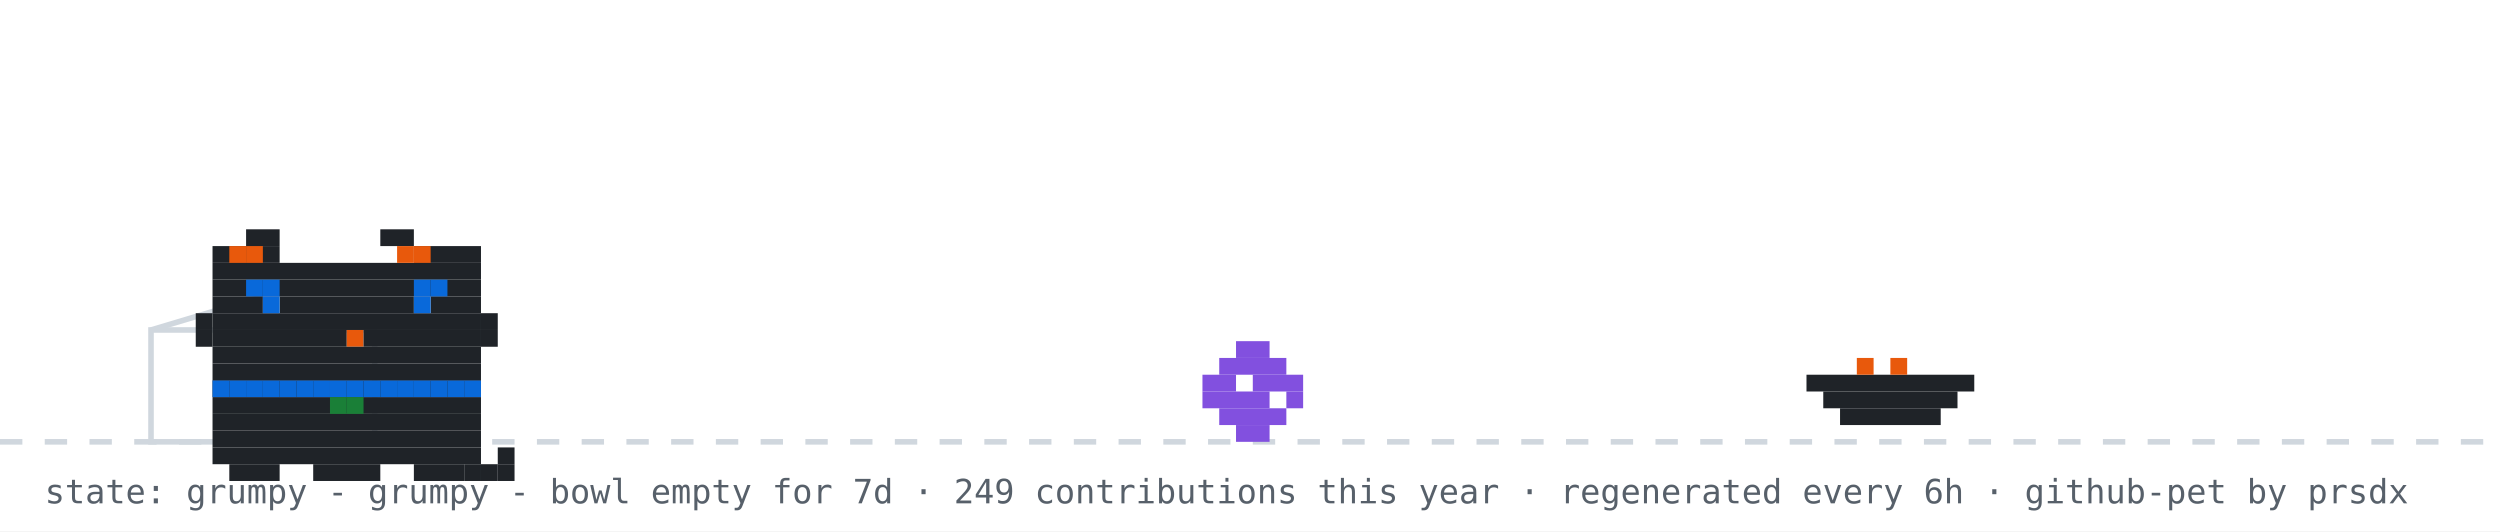
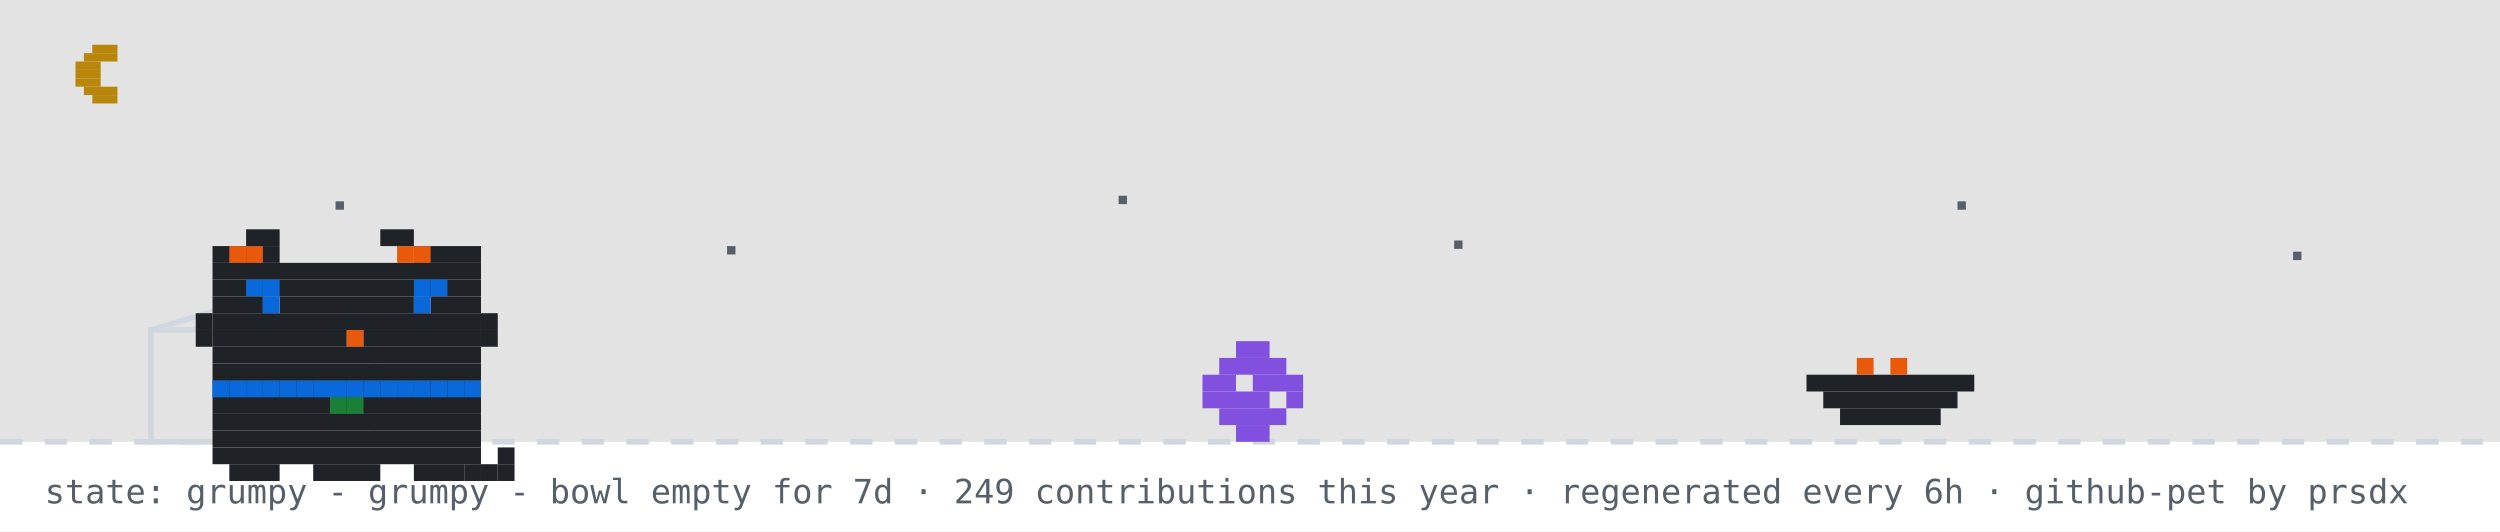
<svg xmlns="http://www.w3.org/2000/svg" width="894" height="190" viewBox="0 0 894 190" role="img" aria-label="github pet: grumpy">
  <rect width="894" height="190" fill="#ffffff" />
+   <rect width="894" height="158" fill="#0d1117" opacity="0.12" />
+   <rect x="33" y="16" width="9" height="3" fill="#b8860b" />
+   <rect x="30" y="19" width="12" height="3" fill="#b8860b" />
+   <rect x="27" y="22" width="9" height="3" fill="#b8860b" />
+   <rect x="27" y="25" width="9" height="3" fill="#b8860b" />
+   <rect x="27" y="28" width="9" height="3" fill="#b8860b" />
+   <rect x="30" y="31" width="12" height="3" fill="#b8860b" />
+   <rect x="33" y="34" width="9" height="3" fill="#b8860b" />
+   <rect x="120" y="72" width="3" height="3" fill="#57606a">
+     <animate attributeName="opacity" values="1;0.2;1" dur="2.2s" begin="0s" repeatCount="indefinite" />
+   </rect>
+   <rect x="260" y="88" width="3" height="3" fill="#57606a">
+     <animate attributeName="opacity" values="1;0.2;1" dur="2.2s" begin="0.7s" repeatCount="indefinite" />
+   </rect>
+   <rect x="400" y="70" width="3" height="3" fill="#57606a">
+     <animate attributeName="opacity" values="1;0.2;1" dur="2.2s" begin="1.3s" repeatCount="indefinite" />
+   </rect>
+   <rect x="520" y="86" width="3" height="3" fill="#57606a">
+     <animate attributeName="opacity" values="1;0.2;1" dur="2.2s" begin="0.4s" repeatCount="indefinite" />
+   </rect>
+   <rect x="700" y="72" width="3" height="3" fill="#57606a">
+     <animate attributeName="opacity" values="1;0.2;1" dur="2.2s" begin="1.7s" repeatCount="indefinite" />
+   </rect>
+   <rect x="820" y="90" width="3" height="3" fill="#57606a">
+     <animate attributeName="opacity" values="1;0.2;1" dur="2.2s" begin="1s" repeatCount="indefinite" />
+   </rect>
  <line x1="0" y1="158" x2="894" y2="158" stroke="#d0d7de" stroke-width="2" stroke-dasharray="8 8" />
  <rect x="54" y="118" width="80" height="40" fill="none" stroke="#d0d7de" stroke-width="2" />
  <line x1="54" y1="118" x2="94" y2="106" stroke="#d0d7de" stroke-width="2" />
  <g transform="translate(430,0)">
    <g>
      <animateTransform attributeName="transform" type="translate" values="0 0;0 0;52 -10;52 0;52 0;0 0" keyTimes="0;0.660;0.690;0.780;0.860;1" dur="32s" begin="0s" repeatCount="indefinite" />
      <rect x="12" y="122" width="12" height="6" fill="#8250df" />
      <rect x="6" y="128" width="24" height="6" fill="#8250df" />
      <rect x="0" y="134" width="12" height="6" fill="#8250df" />
      <rect x="18" y="134" width="18" height="6" fill="#8250df" />
      <rect x="0" y="140" width="24" height="6" fill="#8250df" />
      <rect x="30" y="140" width="6" height="6" fill="#8250df" />
      <rect x="6" y="146" width="24" height="6" fill="#8250df" />
      <rect x="12" y="152" width="12" height="6" fill="#8250df" />
    </g>
  </g>
  <rect x="646" y="134" width="60" height="6" fill="#1f2328" />
  <rect x="652" y="140" width="48" height="6" fill="#1f2328" />
  <rect x="658" y="146" width="36" height="6" fill="#1f2328" />
  <rect x="664" y="128" width="6" height="6" fill="#e8590c" />
  <rect x="676" y="128" width="6" height="6" fill="#e8590c" />
  <g transform="translate(64,14)">
    <rect x="12" y="122" width="96" height="6" fill="#1f2328" />
    <rect x="12" y="128" width="96" height="6" fill="#1f2328" />
    <rect x="12" y="134" width="96" height="6" fill="#1f2328" />
    <rect x="12" y="140" width="96" height="6" fill="#1f2328" />
    <rect x="12" y="146" width="96" height="6" fill="#1f2328" />
    <rect x="18" y="152" width="18" height="6" fill="#1f2328" />
    <rect x="48" y="152" width="24" height="6" fill="#1f2328" />
    <rect x="84" y="152" width="18" height="6" fill="#1f2328" />
    <rect x="12" y="122" width="6" height="6" fill="#0969da" />
    <rect x="18" y="122" width="6" height="6" fill="#0969da" />
    <rect x="24" y="122" width="6" height="6" fill="#0969da" />
    <rect x="30" y="122" width="6" height="6" fill="#0969da" />
    <rect x="36" y="122" width="6" height="6" fill="#0969da" />
    <rect x="42" y="122" width="6" height="6" fill="#0969da" />
    <rect x="48" y="122" width="6" height="6" fill="#0969da" />
    <rect x="54" y="122" width="6" height="6" fill="#0969da" />
    <rect x="60" y="122" width="6" height="6" fill="#0969da" />
    <rect x="66" y="122" width="6" height="6" fill="#0969da" />
    <rect x="72" y="122" width="6" height="6" fill="#0969da" />
    <rect x="78" y="122" width="6" height="6" fill="#0969da" />
    <rect x="84" y="122" width="6" height="6" fill="#0969da" />
    <rect x="90" y="122" width="6" height="6" fill="#0969da" />
    <rect x="96" y="122" width="6" height="6" fill="#0969da" />
    <rect x="102" y="122" width="6" height="6" fill="#0969da" />
    <rect x="54" y="128" width="6" height="6" fill="#1a7f37" />
    <rect x="60" y="128" width="6" height="6" fill="#1a7f37" />
    <g>
      <animate attributeName="opacity" values="1;0;1" keyTimes="0;0.5;1" calcMode="discrete" dur="3.2s" repeatCount="indefinite" />
      <rect x="102" y="152" width="6" height="6" fill="#1f2328" />
      <rect x="108" y="152" width="6" height="6" fill="#1f2328" />
      <rect x="114" y="152" width="6" height="6" fill="#1f2328" />
      <rect x="114" y="146" width="6" height="6" fill="#1f2328" />
    </g>
    <g opacity="0">
      <animate attributeName="opacity" values="0;1;0" keyTimes="0;0.5;1" calcMode="discrete" dur="3.2s" repeatCount="indefinite" />
      <rect x="114" y="152" width="6" height="6" fill="#1f2328" />
      <rect x="114" y="146" width="6" height="6" fill="#1f2328" />
      <rect x="114" y="140" width="6" height="6" fill="#1f2328" />
      <rect x="108" y="140" width="6" height="6" fill="#1f2328" />
    </g>
    <g>
      <rect x="24" y="68" width="12" height="6" fill="#1f2328" />
      <rect x="72" y="68" width="12" height="6" fill="#1f2328" />
      <rect x="12" y="74" width="24" height="6" fill="#1f2328" />
      <rect x="84" y="74" width="24" height="6" fill="#1f2328" />
      <rect x="12" y="80" width="96" height="6" fill="#1f2328" />
      <rect x="12" y="86" width="96" height="6" fill="#1f2328" />
      <rect x="12" y="92" width="18" height="6" fill="#1f2328" />
      <rect x="36" y="92" width="48" height="6" fill="#1f2328" />
      <rect x="90" y="92" width="18" height="6" fill="#1f2328" />
      <rect x="12" y="98" width="96" height="6" fill="#1f2328" />
      <rect x="12" y="104" width="48" height="6" fill="#1f2328" />
      <rect x="60" y="104" width="6" height="6" fill="#e8590c" />
      <rect x="66" y="104" width="42" height="6" fill="#1f2328" />
      <rect x="12" y="110" width="96" height="6" fill="#1f2328" />
      <rect x="12" y="116" width="96" height="6" fill="#1f2328" />
      <rect x="18" y="74" width="6" height="6" fill="#e8590c" />
      <rect x="24" y="74" width="6" height="6" fill="#e8590c" />
      <rect x="78" y="74" width="6" height="6" fill="#e8590c" />
      <rect x="84" y="74" width="6" height="6" fill="#e8590c" />
      <rect x="6" y="98" width="6" height="6" fill="#1f2328" />
      <rect x="6" y="104" width="6" height="6" fill="#1f2328" />
      <rect x="108" y="98" width="6" height="6" fill="#1f2328" />
      <rect x="108" y="104" width="6" height="6" fill="#1f2328" />
      <g>
        <animate attributeName="opacity" values="1;0;1" keyTimes="0;0.96;1" calcMode="discrete" dur="4.2s" repeatCount="indefinite" />
        <rect x="30" y="92" width="6" height="6" fill="#0969da" />
        <rect x="84" y="92" width="6" height="6" fill="#0969da" />
      </g>
      <g opacity="0">
        <animate attributeName="opacity" values="0;1;0" keyTimes="0;0.96;1" calcMode="discrete" dur="4.2s" repeatCount="indefinite" />
        <rect x="30" y="92" width="6" height="6" fill="#ffffff" />
        <rect x="84" y="92" width="6" height="6" fill="#ffffff" />
      </g>
      <rect x="24" y="86" width="6" height="6" fill="#0969da" />
      <rect x="30" y="86" width="6" height="6" fill="#0969da" />
      <rect x="84" y="86" width="6" height="6" fill="#0969da" />
      <rect x="90" y="86" width="6" height="6" fill="#0969da" />
    </g>
  </g>
  <g opacity="0">
    <animate attributeName="opacity" values="0;0;1;1;0;0" keyTimes="0;0.07;0.14;0.85;0.96;1" dur="7s" repeatCount="1" fill="freeze" />
    <rect x="60" y="12" width="380" height="46" rx="10" fill="#d0d7de" />
    <polygon points="110,58 130,58 118,74" fill="#d0d7de" />
-     <text x="76" y="31" font-family="monospace" font-size="13" fill="#1f2328">good afternoon! welcome to shubham's corner</text>
+     <text x="76" y="31" font-family="monospace" font-size="13" fill="#1f2328">up late? me too - welcome to shubham's corner</text>
    <text x="76" y="48" font-family="monospace" font-size="12" fill="#57606a">scroll down for projects + contact</text>
    <polygon points="230,66 246,66 238,78" fill="#0969da">
      <animateTransform attributeName="transform" type="translate" values="0 0;0 6;0 0" dur="0.8s" repeatCount="indefinite" />
    </polygon>
  </g>
  <g opacity="0">
    <animate attributeName="opacity" values="0;0;1;1;0;0" keyTimes="0;0.000;0.040;0.183;0.223;1" dur="18s" begin="5s" repeatCount="indefinite" />
    <rect x="704" y="14" width="174" height="30" rx="9" fill="#d0d7de" />
    <polygon points="730,44 748,44 737,54" fill="#d0d7de" />
    <text x="715" y="33" font-family="monospace" font-size="12" fill="#1f2328">hacking on portfolio</text>
  </g>
  <g opacity="0">
    <animate attributeName="opacity" values="0;0;1;1;0;0" keyTimes="0;0.250;0.290;0.433;0.473;1" dur="18s" begin="5s" repeatCount="indefinite" />
    <rect x="711.6" y="14" width="166.4" height="30" rx="9" fill="#d0d7de" />
    <polygon points="737.6,44 755.6,44 744.6,54" fill="#d0d7de" />
    <text x="722.6" y="33" font-family="monospace" font-size="12" fill="#1f2328">featured projects ↓</text>
  </g>
  <g opacity="0">
    <animate attributeName="opacity" values="0;0;1;1;0;0" keyTimes="0;0.500;0.540;0.683;0.723;1" dur="18s" begin="5s" repeatCount="indefinite" />
    <rect x="696.4" y="14" width="181.6" height="30" rx="9" fill="#d0d7de" />
    <polygon points="722.4,44 740.4,44 729.4,54" fill="#d0d7de" />
    <text x="707.4" y="33" font-family="monospace" font-size="12" fill="#1f2328">live stats + graphs ↓</text>
  </g>
  <g opacity="0">
    <animate attributeName="opacity" values="0;0;1;1;0;0" keyTimes="0;0.750;0.790;0.933;0.973;1" dur="18s" begin="5s" repeatCount="indefinite" />
    <rect x="650.8" y="14" width="227.2" height="30" rx="9" fill="#d0d7de" />
    <polygon points="676.8,44 694.8,44 683.8,54" fill="#d0d7de" />
    <text x="661.8" y="33" font-family="monospace" font-size="12" fill="#1f2328">say hi: prsdx.dev@gmail.com</text>
  </g>
  <text x="16" y="180" font-family="monospace" font-size="12" fill="#57606a">state: grumpy - grumpy - bowl empty for 7d · 249 contributions this year · regenerated every 6h · github-pet by prsdx</text>
</svg>
